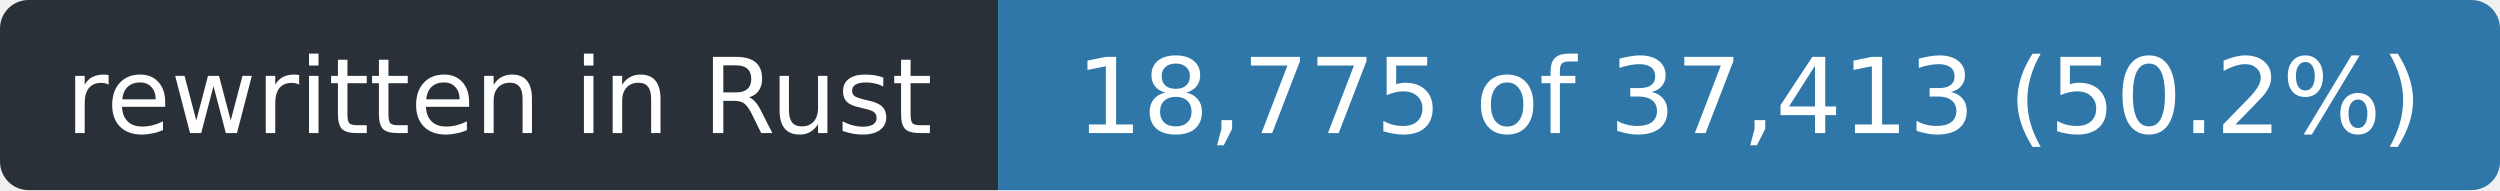
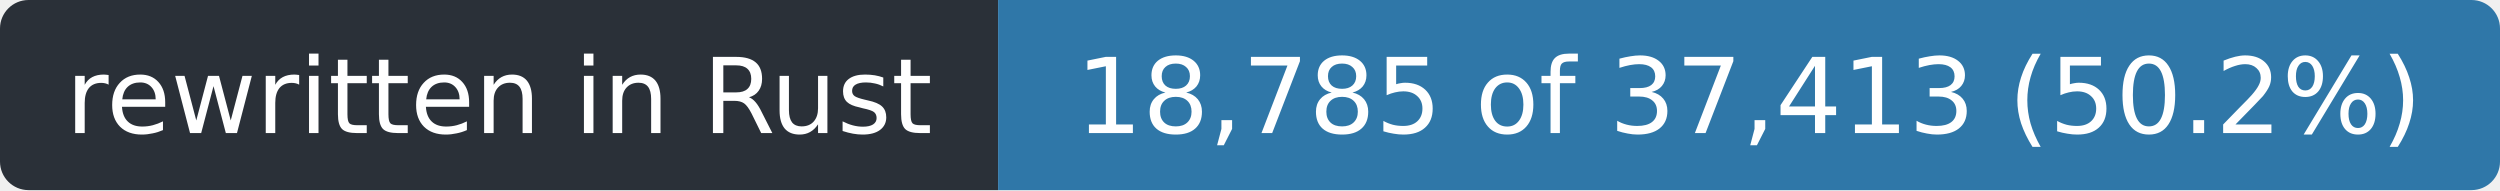
- <svg xmlns="http://www.w3.org/2000/svg" width="263" height="20" role="img" aria-label="rewritten in Rust: 18,775 of 37,413 (50.2%)">
+ <svg xmlns="http://www.w3.org/2000/svg" width="263" height="20" role="img" aria-label="rewritten in Rust: 18,785 of 37,413 (50.2%)">
  <clipPath id="r">
    <rect width="263" height="20" rx="3" />
  </clipPath>
  <g clip-path="url(#r)">
    <rect width="105" height="20" fill="#2a3038" />
    <rect x="105" width="158" height="20" fill="#2f77a8" />
  </g>
  <g fill="#fff" font-family="Verdana,Geneva,DejaVu Sans,sans-serif" font-size="11" text-anchor="middle">
    <text x="52.5" y="14" textLength="93">rewritten in Rust</text>
-     <text x="184.0" y="14" textLength="146">18,775 of 37,413 (50.2%)</text>
+     <text x="184.0" y="14" textLength="146">18,785 of 37,413 (50.2%)</text>
  </g>
</svg>
